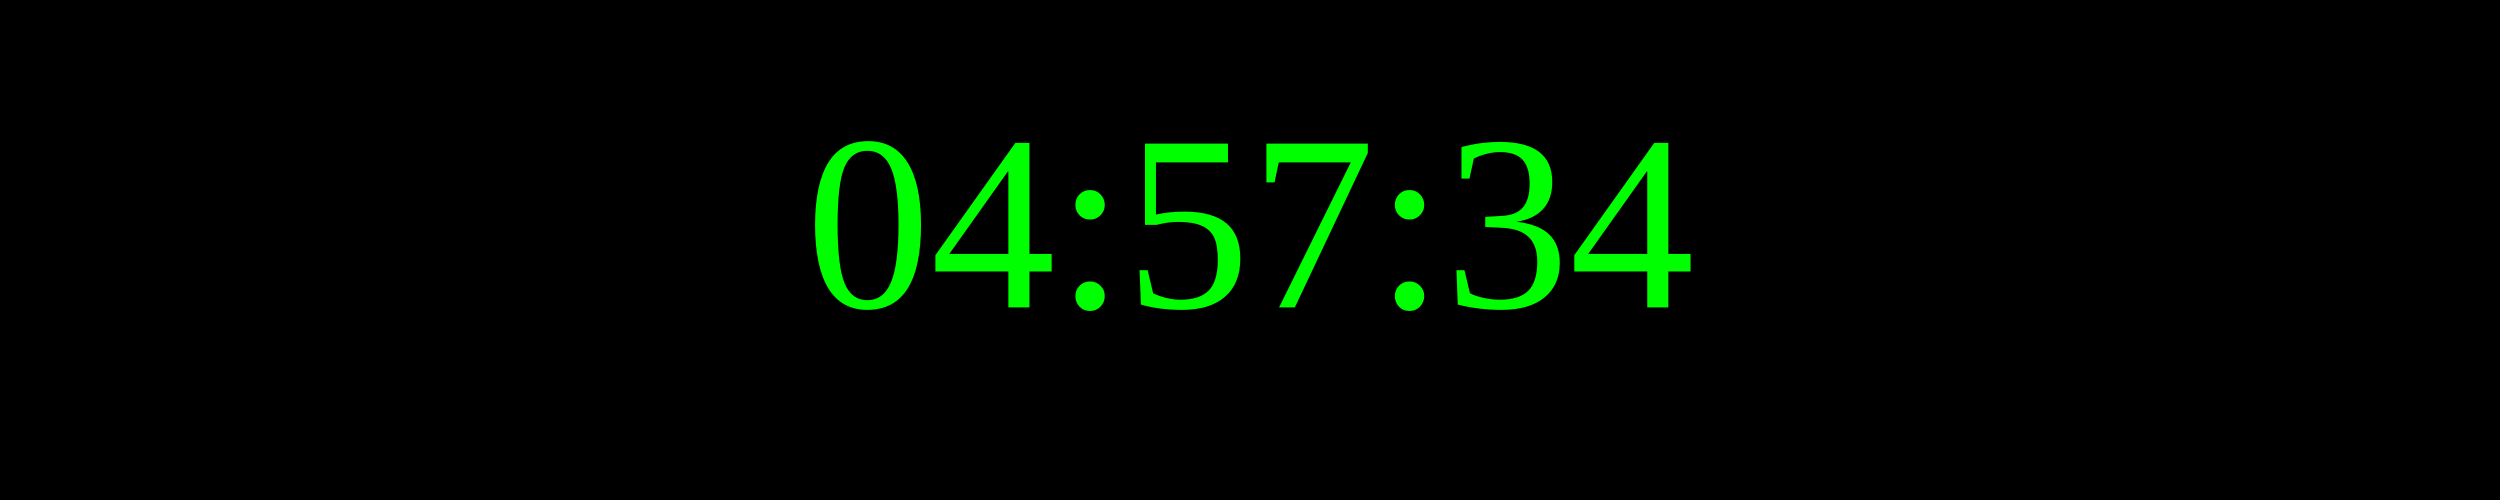
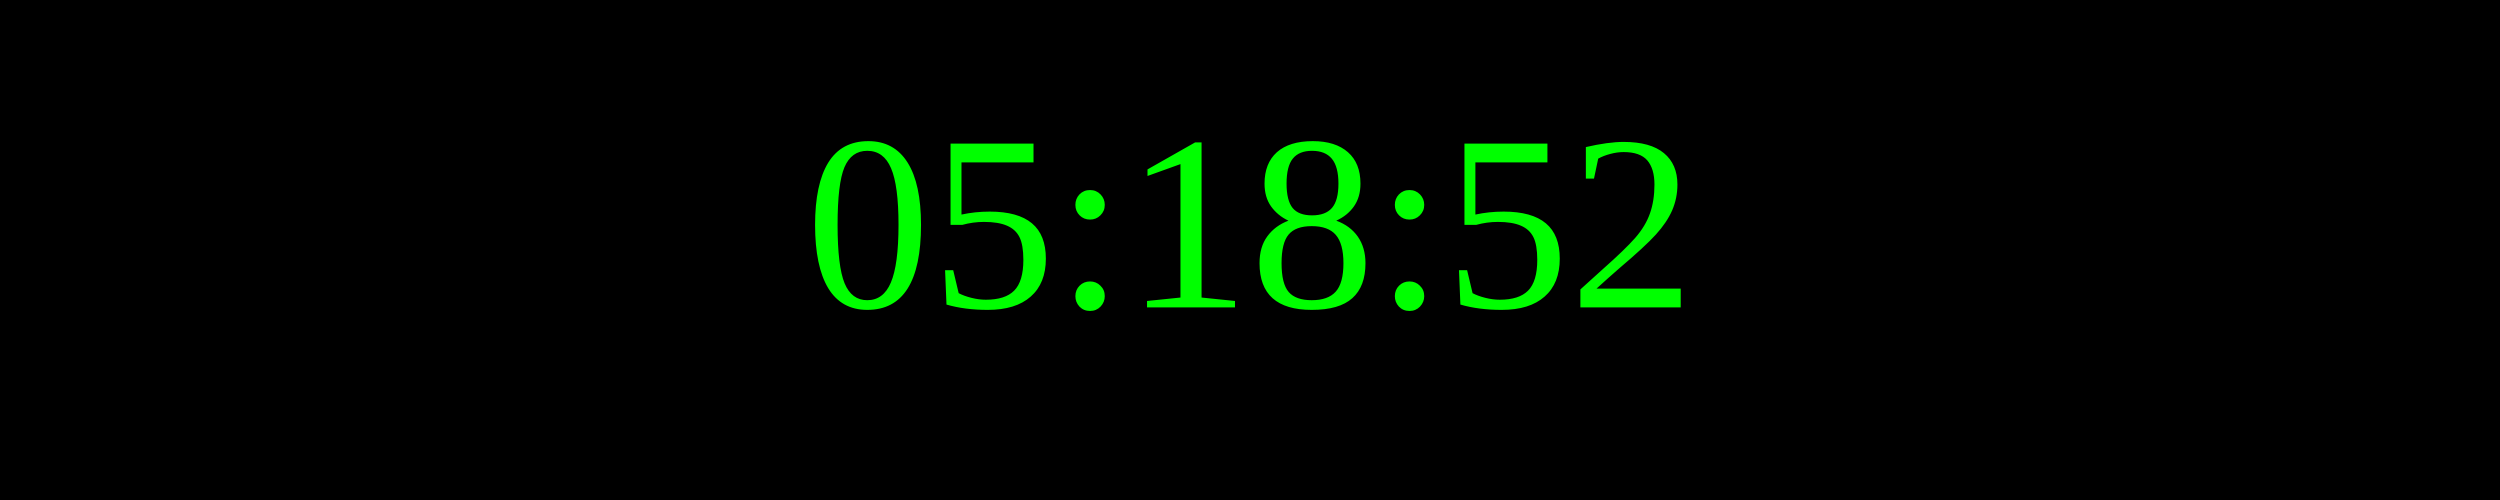
<svg xmlns="http://www.w3.org/2000/svg" width="250" height="50">
  <rect width="100%" height="100%" fill="black" />
  <text x="50%" y="50%" font-size="25" fill="lime" text-anchor="middle" dominant-baseline="middle">
- 04:57:34
+ 05:18:52
</text>
</svg>
